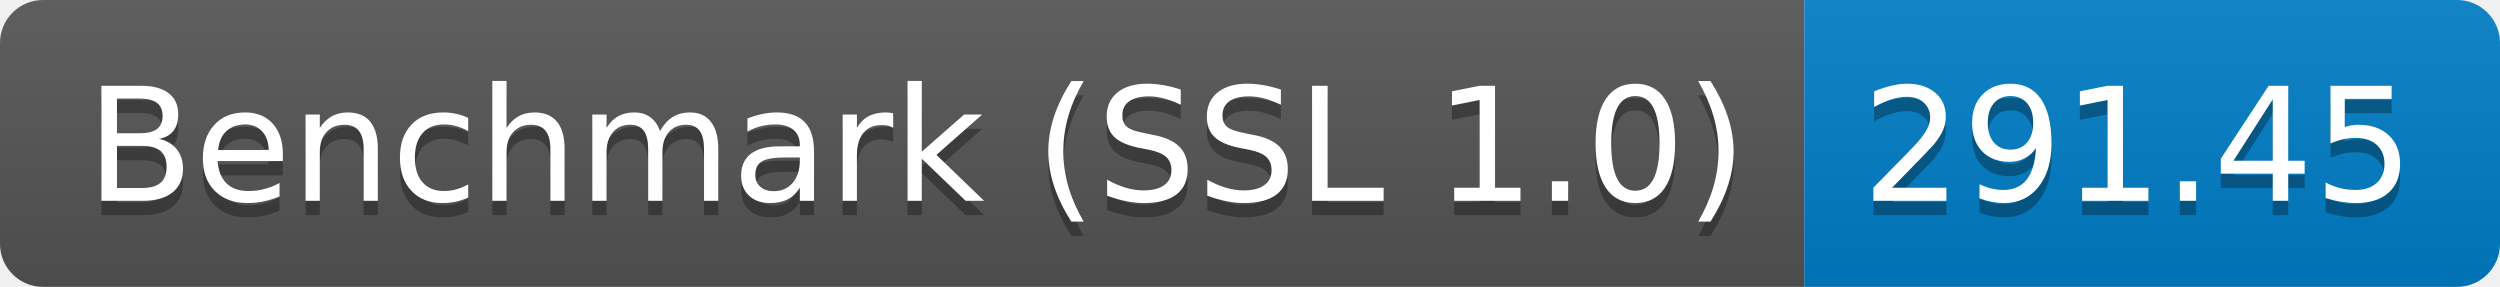
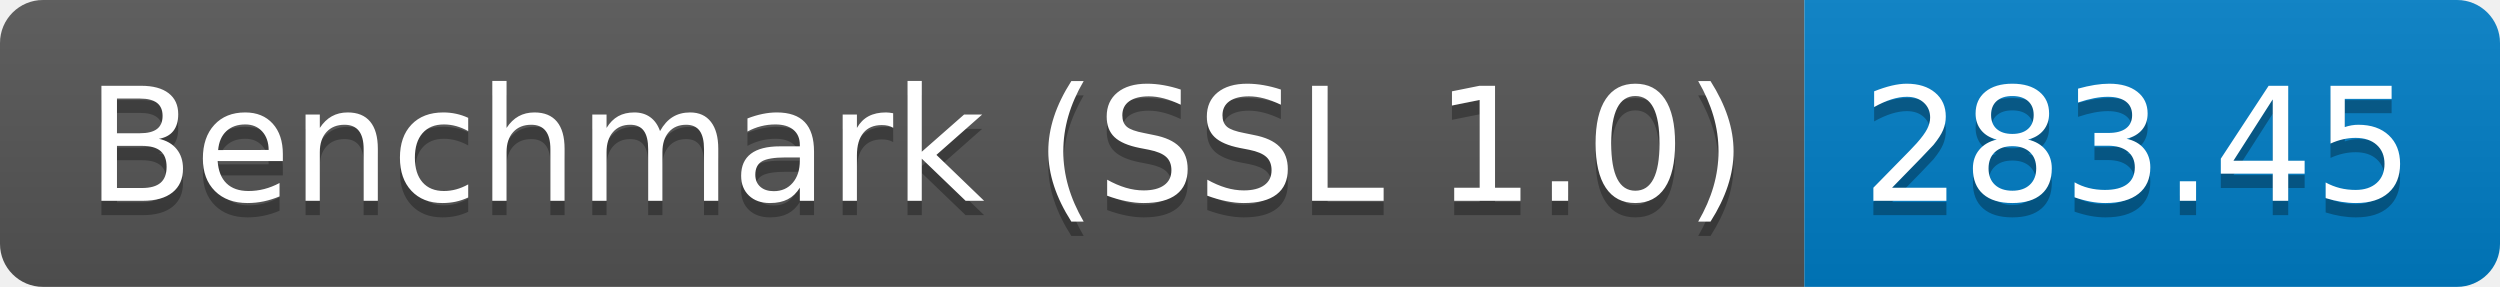
<svg xmlns="http://www.w3.org/2000/svg" height="20" width="174.3">
  <linearGradient id="smooth" x2="0" y2="100%">
    <stop offset="0" stop-color="#bbb" stop-opacity=".1" />
    <stop offset="1" stop-opacity=".1" />
  </linearGradient>
  <clipPath id="round">
    <rect fill="#fff" height="20" rx="3" width="174.3" />
  </clipPath>
  <g clip-path="url(#round)">
    <rect fill="#555" height="20" width="125.8" />
    <rect fill="#007ec6" height="20" width="48.5" x="125.8" />
    <rect fill="url(#smooth)" height="20" width="174.3" />
  </g>
  <g fill="#fff" font-family="DejaVu Sans,Verdana,Geneva,sans-serif" font-size="110" text-anchor="middle">
    <text fill="#010101" fill-opacity=".3" lengthAdjust="spacing" textLength="1158.0" transform="scale(0.1)" x="639.0" y="150">Benchmark (SSL 1.0)</text>
    <text lengthAdjust="spacing" textLength="1158.0" transform="scale(0.1)" x="639.0" y="140">Benchmark (SSL 1.0)</text>
-     <text fill="#010101" fill-opacity=".3" lengthAdjust="spacing" textLength="385.0" transform="scale(0.1)" x="1490.5" y="150">291.45</text>
-     <text lengthAdjust="spacing" textLength="385.0" transform="scale(0.1)" x="1490.5" y="140">291.45</text>
+     <text fill="#010101" fill-opacity=".3" lengthAdjust="spacing" textLength="385.0" transform="scale(0.1)" x="1490.5" y="150">283.45</text>
+     <text lengthAdjust="spacing" textLength="385.0" transform="scale(0.1)" x="1490.5" y="140">283.45</text>
  </g>
</svg>
